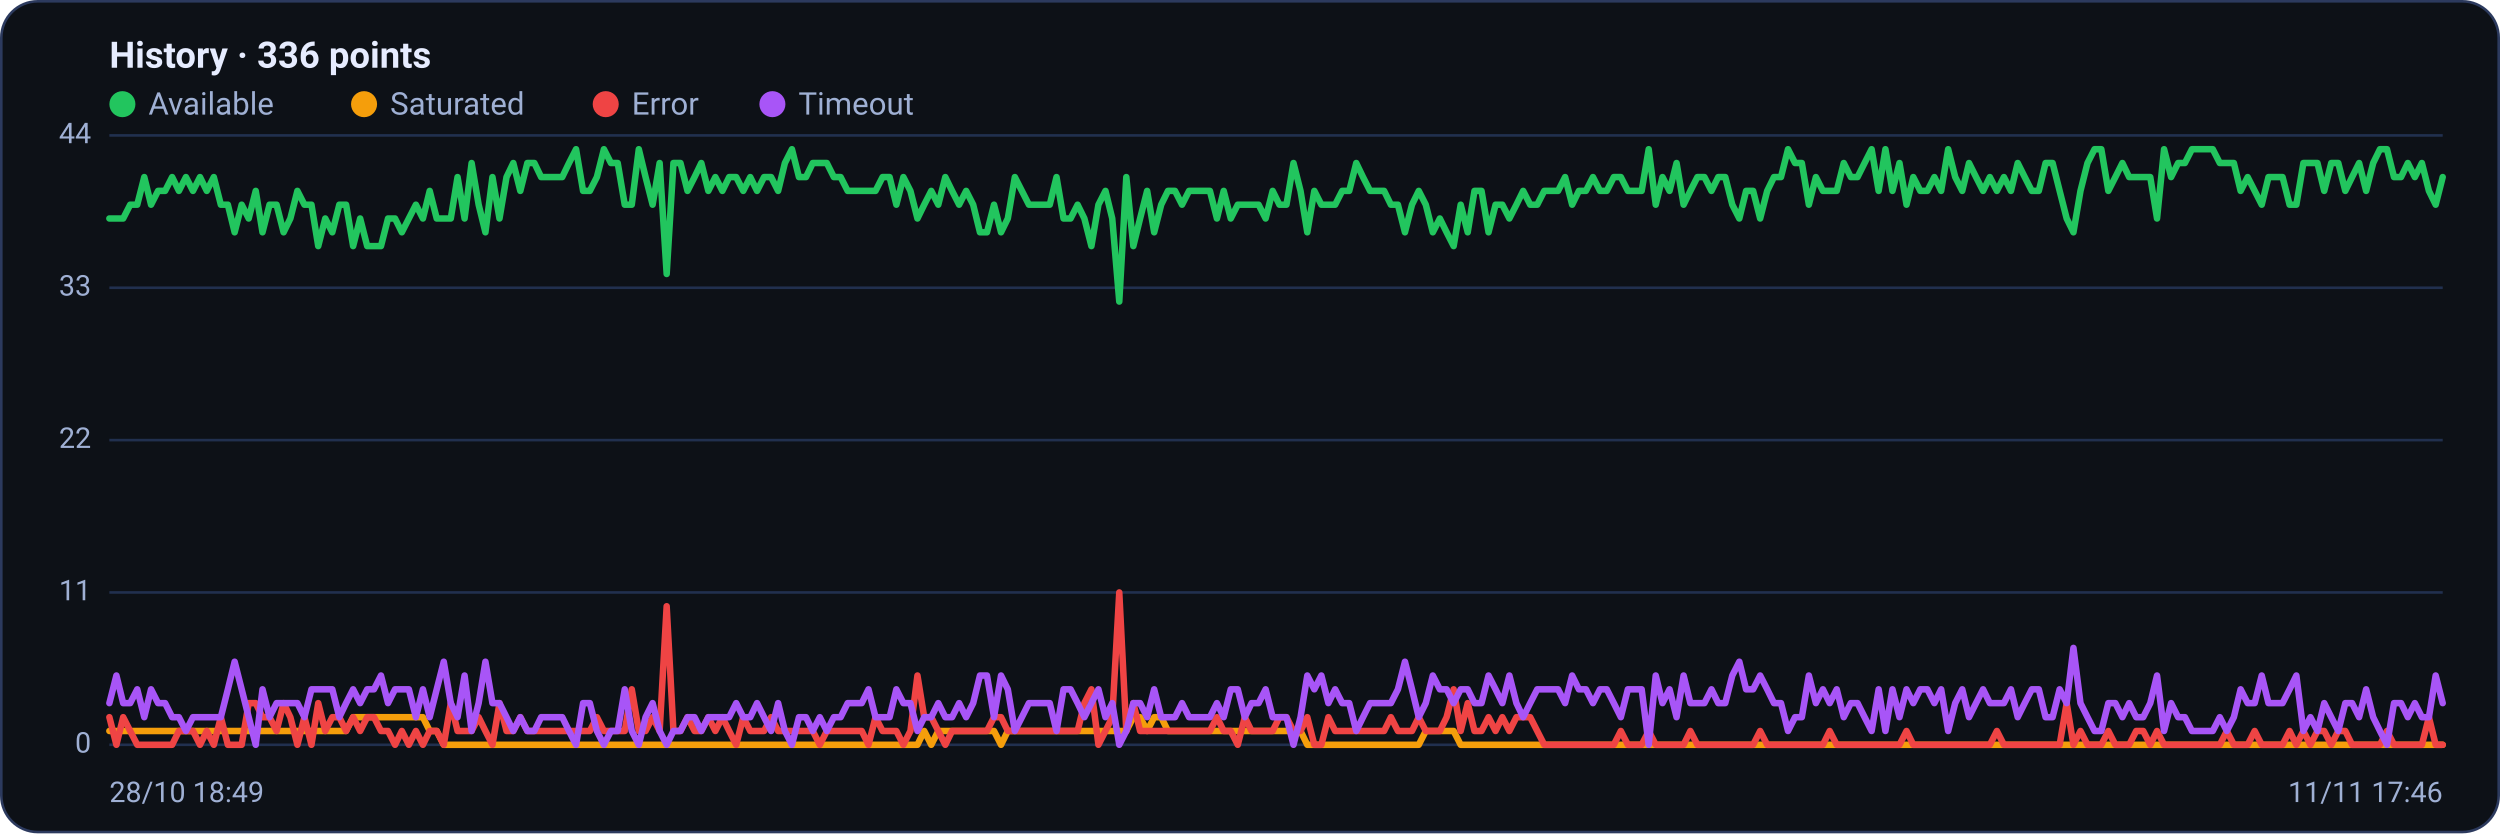
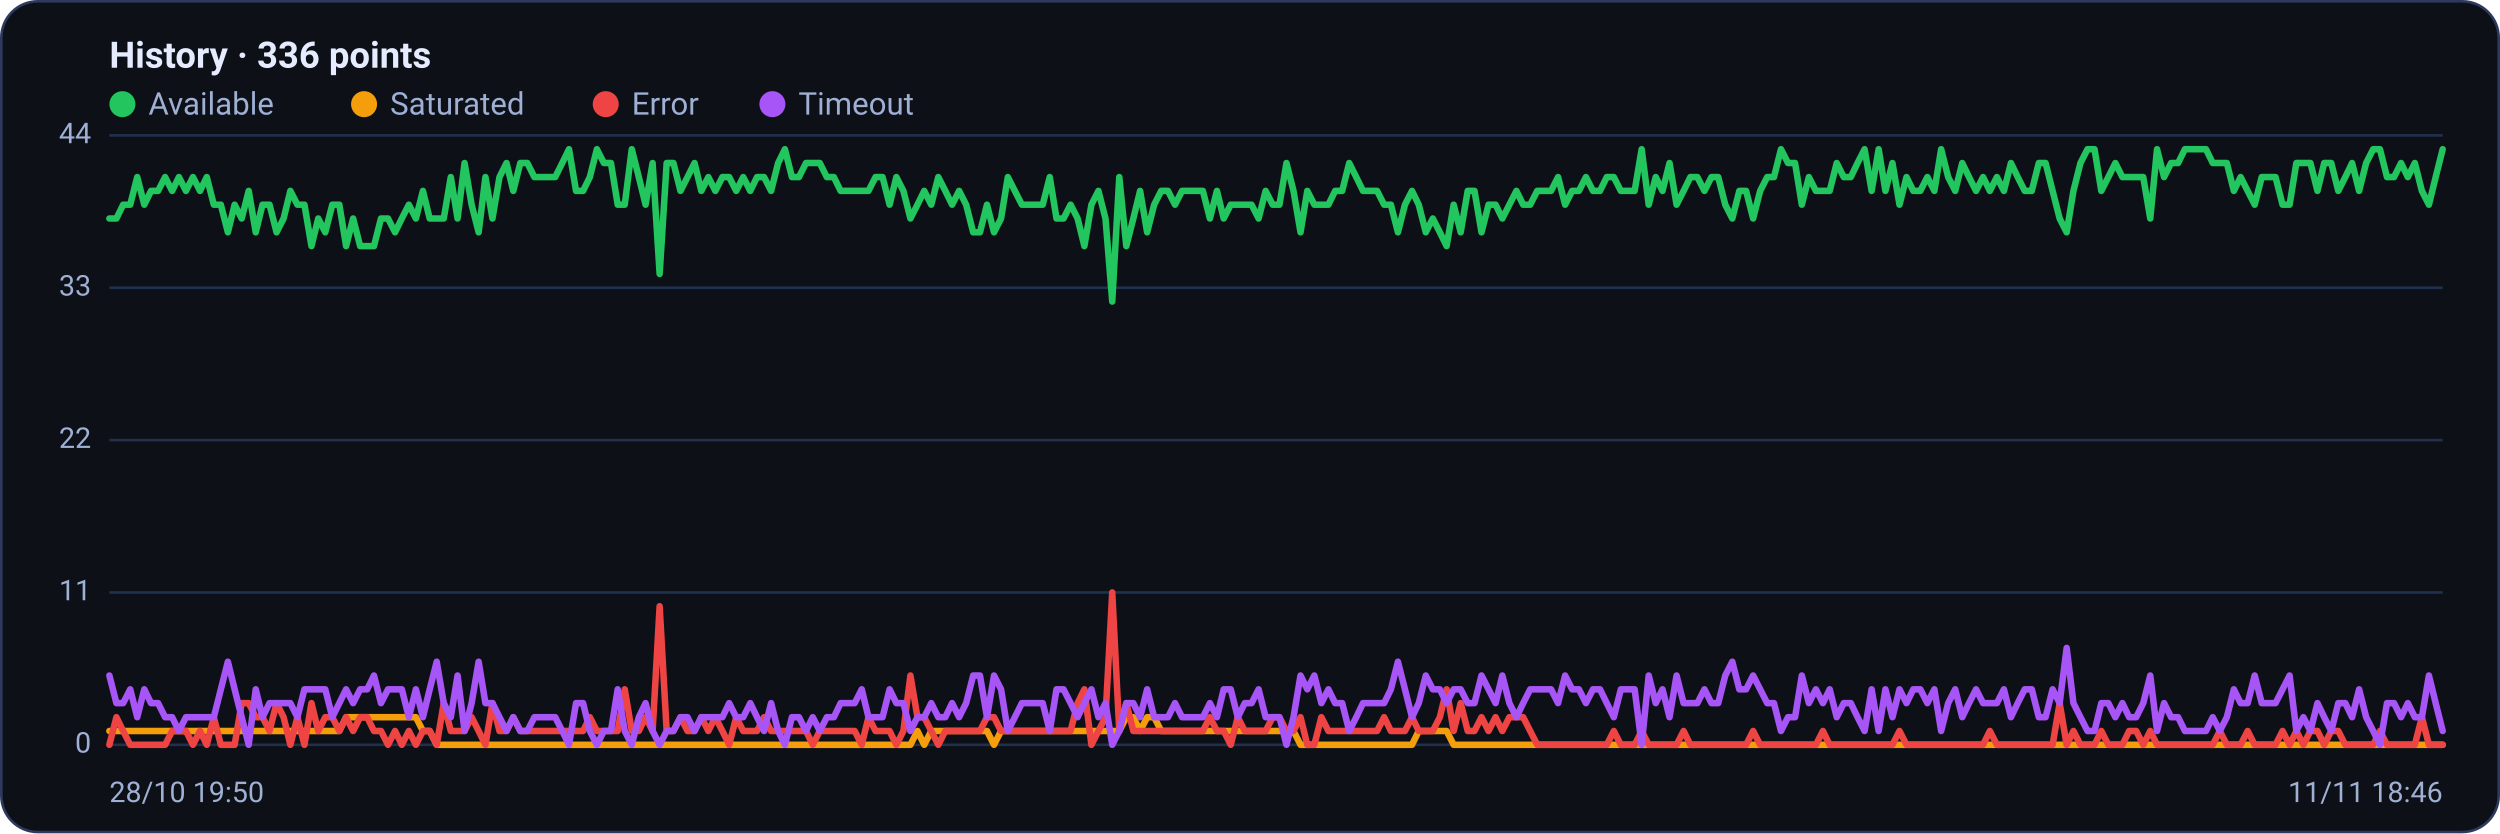
<svg xmlns="http://www.w3.org/2000/svg" viewBox="0 0 960 320" width="960" height="320" font-family="Segoe UI, system-ui, -apple-system, Roboto, Helvetica, Arial, sans-serif" role="img" aria-label="Availability history per region">
  <rect x="0.5" y="0.5" width="959" height="319" rx="14" fill="#0d1117" stroke="#2c3a5e" />
  <text x="42" y="26" font-size="14" font-weight="600" fill="#e6ecff">History · 336 points</text>
  <circle cx="47" cy="40" r="5" fill="#22c55e" />
  <text x="57" y="44" font-size="12" fill="#9fb0d4">Available</text>
  <circle cx="139.8" cy="40" r="5" fill="#f59e0b" />
  <text x="149.8" y="44" font-size="12" fill="#9fb0d4">Saturated</text>
  <circle cx="232.6" cy="40" r="5" fill="#ef4444" />
  <text x="242.6" y="44" font-size="12" fill="#9fb0d4">Error</text>
  <circle cx="296.6" cy="40" r="5" fill="#a855f7" />
  <text x="306.6" y="44" font-size="12" fill="#9fb0d4">Timeout</text>
  <line x1="42" y1="286.0" x2="938" y2="286.0" stroke="#21304f" stroke-width="1" />
  <text x="35" y="289.0" text-anchor="end" font-size="11" fill="#9fb0d4">0</text>
  <line x1="42" y1="227.5" x2="938" y2="227.5" stroke="#21304f" stroke-width="1" />
  <text x="35" y="230.5" text-anchor="end" font-size="11" fill="#9fb0d4">11</text>
  <line x1="42" y1="169.0" x2="938" y2="169.0" stroke="#21304f" stroke-width="1" />
  <text x="35" y="172.0" text-anchor="end" font-size="11" fill="#9fb0d4">22</text>
  <line x1="42" y1="110.5" x2="938" y2="110.5" stroke="#21304f" stroke-width="1" />
  <text x="35" y="113.5" text-anchor="end" font-size="11" fill="#9fb0d4">33</text>
  <line x1="42" y1="52.0" x2="938" y2="52.0" stroke="#21304f" stroke-width="1" />
  <text x="35" y="55.0" text-anchor="end" font-size="11" fill="#9fb0d4">44</text>
-   <polyline fill="none" stroke="#22c55e" stroke-width="2.5" stroke-linejoin="round" stroke-linecap="round" points="42.0,83.9 44.7,83.9 47.3,83.9 50.0,78.6 52.7,78.6 55.4,68.0 58.0,78.6 60.7,73.3 63.4,73.3 66.1,68.0 68.7,73.3 71.4,68.0 74.1,73.3 76.8,68.0 79.4,73.3 82.1,68.0 84.8,78.6 87.5,78.6 90.1,89.2 92.8,78.6 95.5,83.9 98.2,73.3 100.8,89.2 103.5,78.6 106.2,78.6 108.9,89.2 111.5,83.9 114.2,73.3 116.9,78.6 119.6,78.6 122.2,94.5 124.9,83.9 127.6,89.2 130.3,78.6 132.9,78.6 135.6,94.5 138.3,83.9 141.0,94.5 143.6,94.5 146.3,94.5 149.0,83.9 151.7,83.9 154.3,89.2 157.0,83.9 159.7,78.6 162.4,83.9 165.0,73.3 167.7,83.9 170.4,83.9 173.1,83.9 175.7,68.0 178.4,83.9 181.1,62.6 183.8,78.6 186.4,89.2 189.1,68.0 191.8,83.9 194.5,68.0 197.1,62.6 199.8,73.3 202.5,62.6 205.2,62.6 207.8,68.0 210.5,68.0 213.2,68.0 215.9,68.0 218.5,62.6 221.2,57.3 223.9,73.3 226.5,73.3 229.2,68.0 231.9,57.3 234.6,62.6 237.2,62.6 239.9,78.6 242.6,78.6 245.3,57.3 247.9,68.0 250.6,78.6 253.3,62.6 256.0,105.2 258.6,62.6 261.3,62.6 264.0,73.3 266.7,68.0 269.3,62.6 272.0,73.3 274.7,68.0 277.4,73.3 280.0,68.0 282.7,68.0 285.4,73.3 288.1,68.0 290.7,73.3 293.4,68.0 296.1,68.0 298.8,73.3 301.4,62.6 304.1,57.3 306.8,68.0 309.5,68.0 312.1,62.6 314.8,62.6 317.5,62.6 320.2,68.0 322.8,68.0 325.5,73.3 328.2,73.3 330.9,73.3 333.5,73.3 336.2,73.3 338.9,68.0 341.6,68.0 344.2,78.6 346.9,68.0 349.6,73.3 352.3,83.9 354.9,78.6 357.6,73.3 360.3,78.6 363.0,68.0 365.6,73.3 368.3,78.6 371.0,73.3 373.7,78.6 376.3,89.2 379.0,89.2 381.7,78.6 384.4,89.2 387.0,83.9 389.7,68.0 392.4,73.3 395.1,78.6 397.7,78.6 400.4,78.6 403.1,78.6 405.7,68.0 408.4,83.9 411.1,83.9 413.8,78.6 416.4,83.9 419.1,94.5 421.8,78.6 424.5,73.3 427.1,83.9 429.8,115.8 432.5,68.0 435.2,94.5 437.8,83.9 440.5,73.3 443.2,89.2 445.9,78.6 448.5,73.3 451.2,73.3 453.9,78.6 456.6,73.3 459.2,73.3 461.9,73.3 464.6,73.3 467.3,83.9 469.9,73.3 472.6,83.9 475.3,78.6 478.0,78.6 480.6,78.6 483.3,78.6 486.0,83.9 488.7,73.3 491.3,78.6 494.0,78.6 496.7,62.6 499.4,73.3 502.0,89.2 504.7,73.3 507.4,78.6 510.1,78.6 512.7,78.6 515.4,73.3 518.1,73.3 520.8,62.6 523.4,68.0 526.1,73.3 528.8,73.3 531.5,73.3 534.1,78.6 536.8,78.6 539.5,89.2 542.2,78.6 544.8,73.3 547.5,78.6 550.2,89.2 552.9,83.9 555.5,89.2 558.2,94.5 560.9,78.6 563.6,89.2 566.2,73.3 568.9,73.3 571.6,89.2 574.3,78.6 576.9,78.6 579.6,83.9 582.3,78.6 584.9,73.3 587.6,78.6 590.3,78.6 593.0,73.3 595.6,73.3 598.3,73.3 601.0,68.0 603.7,78.6 606.3,73.3 609.0,73.3 611.7,68.0 614.4,73.3 617.0,73.3 619.7,68.0 622.4,68.0 625.1,73.3 627.7,73.3 630.4,73.3 633.1,57.3 635.8,78.6 638.4,68.0 641.1,73.3 643.8,62.6 646.5,78.6 649.1,73.3 651.8,68.0 654.5,68.0 657.2,73.3 659.8,68.0 662.5,68.0 665.2,78.6 667.9,83.9 670.5,73.3 673.2,73.3 675.9,83.9 678.6,73.3 681.2,68.0 683.9,68.0 686.6,57.3 689.3,62.6 691.9,62.6 694.6,78.6 697.3,68.0 700.0,73.3 702.6,73.3 705.3,73.3 708.0,62.6 710.7,68.0 713.3,68.0 716.0,62.6 718.7,57.3 721.4,73.3 724.0,57.3 726.7,73.3 729.4,62.6 732.1,78.6 734.7,68.0 737.4,73.3 740.1,73.3 742.8,68.0 745.4,73.3 748.1,57.3 750.8,68.0 753.5,73.3 756.1,62.6 758.8,68.0 761.5,73.3 764.1,68.0 766.8,73.3 769.5,68.0 772.2,73.3 774.8,62.6 777.5,68.0 780.2,73.3 782.9,73.3 785.5,62.6 788.2,62.6 790.9,73.3 793.6,83.9 796.2,89.2 798.9,73.3 801.6,62.6 804.3,57.3 806.9,57.3 809.6,73.3 812.3,68.0 815.0,62.6 817.6,68.0 820.3,68.0 823.0,68.0 825.7,68.0 828.3,83.9 831.0,57.3 833.7,68.0 836.4,62.6 839.0,62.6 841.7,57.3 844.4,57.3 847.1,57.3 849.7,57.3 852.4,62.6 855.1,62.6 857.8,62.6 860.4,73.3 863.1,68.0 865.8,73.3 868.5,78.6 871.1,68.0 873.8,68.0 876.5,68.0 879.2,78.6 881.8,78.6 884.5,62.6 887.2,62.6 889.9,62.6 892.5,73.3 895.2,62.6 897.9,62.6 900.6,73.3 903.2,68.0 905.9,62.6 908.6,73.3 911.3,62.6 913.9,57.3 916.6,57.3 919.3,68.0 922.0,68.0 924.6,62.6 927.3,68.0 930.0,62.6 932.7,73.3 935.3,78.6 938.0,68.0" />
-   <polyline fill="none" stroke="#f59e0b" stroke-width="2.5" stroke-linejoin="round" stroke-linecap="round" points="42.0,280.7 44.7,280.7 47.3,280.7 50.0,280.7 52.7,280.7 55.4,280.7 58.0,280.7 60.7,280.7 63.4,280.7 66.1,280.7 68.7,280.7 71.4,280.7 74.1,280.7 76.8,280.7 79.4,280.7 82.1,280.7 84.8,280.7 87.5,280.7 90.1,280.7 92.8,280.7 95.5,280.7 98.2,280.7 100.8,280.7 103.5,280.7 106.2,280.7 108.9,280.7 111.5,280.7 114.2,280.7 116.9,280.7 119.6,280.7 122.2,280.7 124.9,280.7 127.6,280.7 130.3,280.7 132.9,280.7 135.6,275.4 138.3,275.4 141.0,275.4 143.6,275.4 146.3,275.4 149.0,275.4 151.7,275.4 154.3,275.4 157.0,275.4 159.7,275.4 162.4,275.4 165.0,280.7 167.7,280.7 170.4,286.0 173.1,286.0 175.7,286.0 178.4,286.0 181.1,286.0 183.8,286.0 186.4,286.0 189.1,286.0 191.8,286.0 194.5,286.0 197.1,286.0 199.8,286.0 202.5,286.0 205.2,286.0 207.8,286.0 210.5,286.0 213.2,286.0 215.9,286.0 218.5,286.0 221.2,286.0 223.9,286.0 226.5,286.0 229.2,286.0 231.9,286.0 234.6,286.0 237.2,286.0 239.9,286.0 242.6,286.0 245.3,286.0 247.9,286.0 250.6,286.0 253.3,286.0 256.0,286.0 258.6,286.0 261.3,286.0 264.0,286.0 266.7,286.0 269.3,286.0 272.0,286.0 274.7,286.0 277.4,286.0 280.0,286.0 282.7,286.0 285.4,286.0 288.1,286.0 290.7,286.0 293.4,286.0 296.1,286.0 298.8,286.0 301.4,286.0 304.1,286.0 306.8,286.0 309.5,286.0 312.1,286.0 314.8,286.0 317.5,286.0 320.2,286.0 322.8,286.0 325.5,286.0 328.2,286.0 330.9,286.0 333.5,286.0 336.2,286.0 338.9,286.0 341.6,286.0 344.2,286.0 346.9,286.0 349.6,286.0 352.3,286.0 354.9,280.7 357.6,286.0 360.3,280.7 363.0,280.7 365.6,280.7 368.3,280.7 371.0,280.7 373.7,280.7 376.3,280.7 379.0,280.7 381.7,280.7 384.4,286.0 387.0,280.7 389.7,280.7 392.4,280.7 395.1,280.7 397.7,280.7 400.4,280.7 403.1,280.7 405.7,280.7 408.4,280.7 411.1,280.7 413.8,280.7 416.4,280.7 419.1,280.7 421.8,280.7 424.5,280.7 427.1,280.7 429.8,280.7 432.5,280.7 435.2,275.4 437.8,275.4 440.5,280.7 443.2,275.4 445.9,275.4 448.5,280.7 451.2,280.7 453.9,280.7 456.6,280.7 459.2,280.7 461.9,280.7 464.6,280.7 467.3,280.7 469.9,280.7 472.6,280.7 475.3,280.7 478.0,280.7 480.6,280.7 483.3,280.7 486.0,280.7 488.7,280.7 491.3,280.7 494.0,280.7 496.7,280.7 499.4,280.7 502.0,286.0 504.7,286.0 507.4,286.0 510.1,286.0 512.7,286.0 515.4,286.0 518.1,286.0 520.8,286.0 523.4,286.0 526.1,286.0 528.8,286.0 531.5,286.0 534.1,286.0 536.8,286.0 539.5,286.0 542.2,286.0 544.8,286.0 547.5,280.7 550.2,280.7 552.9,280.7 555.5,280.7 558.2,280.7 560.9,286.0 563.6,286.0 566.2,286.0 568.9,286.0 571.6,286.0 574.3,286.0 576.9,286.0 579.6,286.0 582.3,286.0 584.9,286.0 587.6,286.0 590.3,286.0 593.0,286.0 595.6,286.0 598.3,286.0 601.0,286.0 603.7,286.0 606.3,286.0 609.0,286.0 611.7,286.0 614.4,286.0 617.0,286.0 619.7,286.0 622.4,286.0 625.1,286.0 627.7,286.0 630.4,286.0 633.1,286.0 635.8,286.0 638.4,286.0 641.1,286.0 643.8,286.0 646.5,286.0 649.1,286.0 651.8,286.0 654.5,286.0 657.2,286.0 659.8,286.0 662.5,286.0 665.2,286.0 667.9,286.0 670.5,286.0 673.2,286.0 675.9,286.0 678.6,286.0 681.2,286.0 683.9,286.0 686.6,286.0 689.3,286.0 691.9,286.0 694.6,286.0 697.3,286.0 700.0,286.0 702.6,286.0 705.3,286.0 708.0,286.0 710.7,286.0 713.3,286.0 716.0,286.0 718.7,286.0 721.4,286.0 724.0,286.0 726.7,286.0 729.4,286.0 732.1,286.0 734.7,286.0 737.4,286.0 740.1,286.0 742.8,286.0 745.4,286.0 748.1,286.0 750.8,286.0 753.5,286.0 756.1,286.0 758.8,286.0 761.5,286.0 764.1,286.0 766.8,286.0 769.5,286.0 772.2,286.0 774.8,286.0 777.5,286.0 780.2,286.0 782.9,286.0 785.5,286.0 788.2,286.0 790.9,286.0 793.6,286.0 796.2,286.0 798.9,286.0 801.6,286.0 804.3,286.0 806.9,286.0 809.6,286.0 812.3,286.0 815.0,286.0 817.6,286.0 820.3,286.0 823.0,286.0 825.7,286.0 828.3,286.0 831.0,286.0 833.7,286.0 836.4,286.0 839.0,286.0 841.7,286.0 844.4,286.0 847.1,286.0 849.7,286.0 852.4,286.0 855.1,286.0 857.8,286.0 860.4,286.0 863.1,286.0 865.8,286.0 868.5,286.0 871.1,286.0 873.8,286.0 876.5,286.0 879.2,286.0 881.8,286.0 884.5,286.0 887.2,286.0 889.9,286.0 892.5,286.0 895.2,286.0 897.9,286.0 900.6,286.0 903.2,286.0 905.9,286.0 908.6,286.0 911.3,286.0 913.9,286.0 916.6,286.0 919.3,286.0 922.0,286.0 924.6,286.0 927.3,286.0 930.0,286.0 932.7,286.0 935.3,286.0 938.0,286.0" />
-   <polyline fill="none" stroke="#ef4444" stroke-width="2.5" stroke-linejoin="round" stroke-linecap="round" points="42.0,275.4 44.7,286.0 47.3,275.4 50.0,280.7 52.7,286.0 55.4,286.0 58.0,286.0 60.7,286.0 63.4,286.0 66.1,286.0 68.7,280.7 71.4,280.7 74.1,280.7 76.8,286.0 79.4,280.7 82.1,286.0 84.8,275.4 87.5,286.0 90.1,286.0 92.8,286.0 95.5,270.0 98.2,270.0 100.8,275.4 103.5,275.4 106.2,280.7 108.9,270.0 111.5,275.4 114.2,286.0 116.9,275.4 119.6,286.0 122.2,270.0 124.9,280.7 127.6,275.4 130.3,275.4 132.9,280.7 135.6,275.4 138.3,280.7 141.0,275.4 143.6,275.4 146.3,280.7 149.0,280.7 151.7,286.0 154.3,280.7 157.0,286.0 159.7,280.7 162.4,286.0 165.0,280.7 167.7,280.7 170.4,286.0 173.1,270.0 175.7,280.7 178.4,280.7 181.1,280.7 183.8,275.4 186.4,280.7 189.1,286.0 191.8,270.0 194.5,280.7 197.1,280.7 199.8,275.4 202.5,280.7 205.2,280.7 207.8,280.7 210.5,280.7 213.2,280.7 215.9,280.7 218.5,280.7 221.2,280.7 223.9,280.7 226.5,280.7 229.2,275.4 231.9,280.7 234.6,280.7 237.2,280.7 239.9,280.7 242.6,264.7 245.3,280.7 247.9,280.7 250.6,275.4 253.3,280.7 256.0,232.8 258.6,280.7 261.3,280.7 264.0,275.4 266.7,280.7 269.3,280.7 272.0,275.4 274.7,280.7 277.4,275.4 280.0,280.7 282.7,286.0 285.4,275.4 288.1,280.7 290.7,280.7 293.4,280.7 296.1,275.4 298.8,280.7 301.4,280.7 304.1,280.7 306.8,280.7 309.5,280.7 312.1,280.7 314.8,286.0 317.5,280.7 320.2,280.7 322.8,280.7 325.5,280.7 328.2,280.7 330.9,280.7 333.5,286.0 336.2,275.4 338.9,280.7 341.6,280.7 344.2,280.7 346.9,286.0 349.6,280.7 352.3,259.4 354.9,275.4 357.6,275.4 360.3,280.7 363.0,286.0 365.6,280.7 368.3,280.7 371.0,280.7 373.7,280.7 376.3,280.7 379.0,280.7 381.7,275.4 384.4,275.4 387.0,280.7 389.7,280.7 392.4,280.7 395.1,280.7 397.7,280.7 400.4,280.7 403.1,280.7 405.7,280.7 408.4,280.7 411.1,280.7 413.8,280.7 416.4,270.0 419.1,264.7 421.8,286.0 424.5,280.7 427.1,275.4 429.8,227.5 432.5,280.7 435.2,270.0 437.8,280.7 440.5,280.7 443.2,280.7 445.9,280.7 448.5,280.7 451.2,280.7 453.9,280.7 456.6,280.7 459.2,280.7 461.9,280.7 464.6,280.7 467.3,275.4 469.9,280.7 472.6,280.7 475.3,286.0 478.0,275.4 480.6,280.7 483.3,280.7 486.0,280.7 488.7,280.7 491.3,275.4 494.0,275.4 496.7,280.7 499.4,280.7 502.0,275.4 504.7,286.0 507.4,286.0 510.1,275.4 512.7,280.7 515.4,280.7 518.1,280.7 520.8,280.7 523.4,280.7 526.1,280.7 528.8,280.7 531.5,280.7 534.1,275.4 536.8,280.7 539.5,280.7 542.2,280.7 544.8,275.4 547.5,280.7 550.2,280.7 552.9,280.7 555.5,275.4 558.2,264.7 560.9,280.7 563.6,270.0 566.2,280.7 568.9,280.7 571.6,275.4 574.3,280.7 576.9,275.4 579.6,280.7 582.3,275.4 584.9,275.4 587.6,275.4 590.3,280.7 593.0,286.0 595.6,286.0 598.3,286.0 601.0,286.0 603.7,286.0 606.3,286.0 609.0,286.0 611.7,286.0 614.4,286.0 617.0,286.0 619.7,286.0 622.4,280.7 625.1,286.0 627.7,286.0 630.4,286.0 633.1,280.7 635.8,286.0 638.4,286.0 641.1,286.0 643.8,286.0 646.5,286.0 649.1,280.7 651.8,286.0 654.5,286.0 657.2,286.0 659.8,286.0 662.5,286.0 665.2,286.0 667.9,286.0 670.5,286.0 673.2,286.0 675.9,280.7 678.6,286.0 681.2,286.0 683.9,286.0 686.6,286.0 689.3,286.0 691.9,286.0 694.6,286.0 697.3,286.0 700.0,286.0 702.6,280.7 705.3,286.0 708.0,286.0 710.7,286.0 713.3,286.0 716.0,286.0 718.7,286.0 721.4,286.0 724.0,286.0 726.7,286.0 729.4,286.0 732.1,280.7 734.7,286.0 737.4,286.0 740.1,286.0 742.8,286.0 745.4,286.0 748.1,286.0 750.8,286.0 753.5,286.0 756.1,286.0 758.8,286.0 761.5,286.0 764.1,286.0 766.8,280.7 769.5,286.0 772.2,286.0 774.8,286.0 777.5,286.0 780.2,286.0 782.9,286.0 785.5,286.0 788.2,286.0 790.9,286.0 793.6,270.0 796.2,286.0 798.9,280.7 801.6,286.0 804.3,286.0 806.9,286.0 809.6,280.7 812.3,286.0 815.0,286.0 817.6,286.0 820.3,280.7 823.0,280.7 825.7,286.0 828.3,280.7 831.0,286.0 833.7,286.0 836.4,286.0 839.0,286.0 841.7,286.0 844.4,286.0 847.1,286.0 849.7,286.0 852.4,286.0 855.1,280.7 857.8,286.0 860.4,286.0 863.1,286.0 865.8,280.7 868.5,286.0 871.1,286.0 873.8,286.0 876.5,286.0 879.2,280.7 881.8,286.0 884.5,280.7 887.2,286.0 889.9,280.7 892.5,280.7 895.2,286.0 897.9,280.7 900.6,280.7 903.2,286.0 905.9,286.0 908.6,286.0 911.3,286.0 913.9,286.0 916.6,280.7 919.3,286.0 922.0,286.0 924.6,286.0 927.3,286.0 930.0,286.0 932.7,275.4 935.3,286.0 938.0,286.0" />
-   <polyline fill="none" stroke="#a855f7" stroke-width="2.5" stroke-linejoin="round" stroke-linecap="round" points="42.0,270.0 44.7,259.4 47.3,270.0 50.0,270.0 52.7,264.7 55.4,275.4 58.0,264.7 60.7,270.0 63.4,270.0 66.1,275.4 68.7,275.4 71.4,280.7 74.1,275.4 76.8,275.4 79.4,275.4 82.1,275.4 84.8,275.4 87.5,264.7 90.1,254.1 92.8,264.7 95.5,275.4 98.2,286.0 100.8,264.7 103.5,275.4 106.2,270.0 108.9,270.0 111.5,270.0 114.2,270.0 116.9,275.4 119.6,264.7 122.2,264.7 124.9,264.7 127.6,264.7 130.3,275.4 132.9,270.0 135.6,264.7 138.3,270.0 141.0,264.7 143.6,264.7 146.3,259.4 149.0,270.0 151.7,264.7 154.3,264.7 157.0,264.7 159.7,275.4 162.4,264.7 165.0,275.4 167.7,264.7 170.4,254.1 173.1,270.0 175.7,275.4 178.4,259.4 181.1,280.7 183.8,270.0 186.4,254.1 189.1,270.0 191.8,270.0 194.5,275.4 197.1,280.7 199.8,275.4 202.5,280.7 205.2,280.7 207.8,275.4 210.5,275.4 213.2,275.4 215.9,275.4 218.5,280.7 221.2,286.0 223.9,270.0 226.5,270.0 229.2,280.7 231.9,286.0 234.6,280.7 237.2,280.7 239.9,264.7 242.6,280.7 245.3,286.0 247.9,275.4 250.6,270.0 253.3,280.7 256.0,286.0 258.6,280.7 261.3,280.7 264.0,275.4 266.7,275.4 269.3,280.7 272.0,275.4 274.7,275.4 277.4,275.4 280.0,275.4 282.7,270.0 285.4,275.4 288.1,275.4 290.7,270.0 293.4,275.4 296.1,280.7 298.8,270.0 301.4,280.7 304.1,286.0 306.8,275.4 309.5,275.4 312.1,280.7 314.8,275.4 317.5,280.7 320.2,275.4 322.8,275.4 325.5,270.0 328.2,270.0 330.9,270.0 333.5,264.7 336.2,275.4 338.9,275.4 341.6,275.4 344.2,264.7 346.9,270.0 349.6,270.0 352.3,280.7 354.9,275.4 357.6,275.4 360.3,270.0 363.0,275.4 365.6,275.4 368.3,270.0 371.0,275.4 373.7,270.0 376.3,259.4 379.0,259.4 381.7,275.4 384.4,259.4 387.0,264.7 389.7,280.7 392.4,275.4 395.1,270.0 397.7,270.0 400.4,270.0 403.1,270.0 405.7,280.7 408.4,264.7 411.1,264.7 413.8,270.0 416.4,275.4 419.1,270.0 421.8,264.7 424.5,275.4 427.1,270.0 429.8,286.0 432.5,280.7 435.2,270.0 437.8,270.0 440.5,275.4 443.2,264.7 445.9,275.4 448.5,275.4 451.2,275.4 453.9,270.0 456.6,275.4 459.2,275.4 461.9,275.4 464.6,275.4 467.3,270.0 469.9,275.4 472.6,264.7 475.3,264.7 478.0,275.4 480.6,270.0 483.3,270.0 486.0,264.7 488.7,275.4 491.3,275.4 494.0,275.4 496.7,286.0 499.4,275.4 502.0,259.4 504.7,264.7 507.4,259.4 510.1,270.0 512.7,264.7 515.4,270.0 518.1,270.0 520.8,280.7 523.4,275.4 526.1,270.0 528.8,270.0 531.5,270.0 534.1,270.0 536.8,264.7 539.5,254.1 542.2,264.7 544.8,275.4 547.5,270.0 550.2,259.4 552.9,264.7 555.5,264.7 558.2,270.0 560.9,264.7 563.6,264.7 566.2,270.0 568.9,270.0 571.6,259.4 574.3,264.7 576.9,270.0 579.6,259.4 582.3,270.0 584.9,275.4 587.6,270.0 590.3,264.7 593.0,264.7 595.6,264.7 598.3,264.7 601.0,270.0 603.7,259.4 606.3,264.7 609.0,264.7 611.7,270.0 614.4,264.7 617.0,264.7 619.7,270.0 622.4,275.4 625.1,264.7 627.7,264.7 630.4,264.7 633.1,286.0 635.8,259.4 638.4,270.0 641.1,264.7 643.8,275.4 646.5,259.4 649.1,270.0 651.8,270.0 654.5,270.0 657.2,264.7 659.8,270.0 662.5,270.0 665.2,259.4 667.9,254.1 670.5,264.7 673.2,264.7 675.9,259.4 678.6,264.7 681.2,270.0 683.9,270.0 686.6,280.7 689.3,275.4 691.9,275.4 694.6,259.4 697.3,270.0 700.0,264.7 702.6,270.0 705.3,264.7 708.0,275.4 710.7,270.0 713.3,270.0 716.0,275.4 718.7,280.7 721.4,264.7 724.0,280.7 726.7,264.7 729.4,275.4 732.1,264.7 734.7,270.0 737.4,264.7 740.1,264.7 742.8,270.0 745.4,264.7 748.1,280.7 750.8,270.0 753.5,264.7 756.1,275.4 758.8,270.0 761.5,264.7 764.1,270.0 766.8,270.0 769.5,270.0 772.2,264.7 774.8,275.4 777.5,270.0 780.2,264.7 782.9,264.7 785.5,275.4 788.2,275.4 790.9,264.7 793.6,270.0 796.2,248.8 798.9,270.0 801.6,275.4 804.3,280.7 806.9,280.7 809.6,270.0 812.3,270.0 815.0,275.4 817.6,270.0 820.3,275.4 823.0,275.4 825.7,270.0 828.3,259.4 831.0,280.7 833.7,270.0 836.4,275.4 839.0,275.4 841.7,280.7 844.4,280.7 847.1,280.7 849.7,280.7 852.4,275.4 855.1,280.7 857.8,275.4 860.4,264.7 863.1,270.0 865.8,270.0 868.5,259.4 871.1,270.0 873.8,270.0 876.5,270.0 879.2,264.7 881.8,259.4 884.5,280.7 887.2,275.4 889.9,280.7 892.5,270.0 895.2,275.4 897.9,280.7 900.6,270.0 903.2,270.0 905.9,275.4 908.6,264.7 911.3,275.4 913.9,280.7 916.6,286.0 919.3,270.0 922.0,270.0 924.6,275.4 927.3,270.0 930.0,275.4 932.7,275.4 935.3,259.4 938.0,270.0" />
-   <text x="42" y="308" font-size="11" fill="#9fb0d4">28/10 18:49</text>
-   <text x="938" y="308" text-anchor="end" font-size="11" fill="#9fb0d4">11/11 17:46</text>
+   <polyline fill="none" stroke="#22c55e" stroke-width="2.5" stroke-linejoin="round" stroke-linecap="round" points="42.0,83.9 44.7,83.9 47.3,78.6 50.0,78.6 52.7,68.0 55.4,78.6 58.0,73.3 60.7,73.3 63.4,68.0 66.1,73.3 68.7,68.0 71.4,73.3 74.1,68.0 76.8,73.3 79.4,68.0 82.1,78.6 84.8,78.6 87.5,89.2 90.1,78.6 92.8,83.9 95.5,73.3 98.2,89.2 100.8,78.6 103.5,78.6 106.2,89.2 108.9,83.9 111.5,73.3 114.2,78.6 116.9,78.6 119.6,94.5 122.2,83.9 124.9,89.2 127.6,78.6 130.3,78.6 132.9,94.5 135.6,83.9 138.3,94.5 141.0,94.5 143.6,94.5 146.3,83.9 149.0,83.9 151.7,89.2 154.3,83.9 157.0,78.6 159.7,83.9 162.4,73.3 165.0,83.9 167.7,83.9 170.4,83.9 173.1,68.0 175.7,83.9 178.4,62.6 181.1,78.6 183.8,89.2 186.4,68.0 189.1,83.9 191.8,68.0 194.5,62.6 197.1,73.3 199.8,62.6 202.5,62.6 205.2,68.0 207.8,68.0 210.5,68.0 213.2,68.0 215.9,62.6 218.5,57.3 221.2,73.3 223.9,73.3 226.5,68.0 229.2,57.3 231.9,62.6 234.6,62.6 237.2,78.6 239.9,78.6 242.6,57.3 245.3,68.0 247.9,78.6 250.6,62.6 253.3,105.2 256.0,62.6 258.6,62.6 261.3,73.3 264.0,68.0 266.7,62.6 269.3,73.3 272.0,68.0 274.7,73.3 277.4,68.0 280.0,68.0 282.7,73.3 285.4,68.0 288.1,73.3 290.7,68.0 293.4,68.0 296.1,73.3 298.8,62.6 301.4,57.3 304.1,68.0 306.8,68.0 309.5,62.6 312.1,62.6 314.8,62.6 317.5,68.0 320.2,68.0 322.8,73.3 325.5,73.3 328.2,73.3 330.9,73.3 333.5,73.3 336.2,68.0 338.9,68.0 341.6,78.6 344.2,68.0 346.9,73.3 349.6,83.9 352.3,78.6 354.9,73.3 357.6,78.6 360.3,68.0 363.0,73.3 365.6,78.6 368.3,73.3 371.0,78.6 373.7,89.2 376.3,89.2 379.0,78.6 381.7,89.2 384.4,83.9 387.0,68.0 389.7,73.3 392.4,78.6 395.1,78.6 397.7,78.6 400.4,78.6 403.1,68.0 405.7,83.9 408.4,83.9 411.1,78.6 413.8,83.9 416.4,94.5 419.1,78.6 421.8,73.3 424.5,83.9 427.1,115.8 429.8,68.0 432.5,94.5 435.2,83.9 437.8,73.3 440.5,89.2 443.2,78.6 445.9,73.3 448.5,73.3 451.2,78.6 453.9,73.3 456.6,73.3 459.2,73.3 461.9,73.3 464.6,83.9 467.3,73.3 469.9,83.9 472.6,78.6 475.3,78.6 478.0,78.6 480.6,78.6 483.3,83.9 486.0,73.3 488.7,78.6 491.3,78.6 494.0,62.6 496.7,73.3 499.4,89.2 502.0,73.3 504.7,78.6 507.4,78.6 510.1,78.6 512.7,73.3 515.4,73.3 518.1,62.6 520.8,68.0 523.4,73.3 526.1,73.3 528.8,73.3 531.5,78.6 534.1,78.6 536.8,89.2 539.5,78.6 542.2,73.3 544.8,78.6 547.5,89.2 550.2,83.9 552.9,89.2 555.5,94.5 558.2,78.6 560.9,89.2 563.6,73.3 566.2,73.3 568.9,89.2 571.6,78.6 574.3,78.6 576.9,83.9 579.6,78.6 582.3,73.3 584.9,78.6 587.6,78.6 590.3,73.3 593.0,73.3 595.6,73.3 598.3,68.0 601.0,78.6 603.7,73.3 606.3,73.3 609.0,68.0 611.7,73.3 614.4,73.3 617.0,68.0 619.7,68.0 622.4,73.3 625.1,73.3 627.7,73.3 630.4,57.3 633.1,78.6 635.8,68.0 638.4,73.3 641.1,62.6 643.8,78.6 646.5,73.3 649.1,68.0 651.8,68.0 654.5,73.3 657.2,68.0 659.8,68.0 662.5,78.6 665.2,83.9 667.9,73.3 670.5,73.3 673.2,83.9 675.9,73.3 678.6,68.0 681.2,68.0 683.9,57.3 686.6,62.6 689.3,62.6 691.9,78.6 694.6,68.0 697.3,73.3 700.0,73.3 702.6,73.3 705.3,62.6 708.0,68.0 710.7,68.0 713.3,62.6 716.0,57.3 718.7,73.3 721.4,57.3 724.0,73.3 726.7,62.6 729.4,78.6 732.1,68.0 734.7,73.3 737.4,73.3 740.1,68.0 742.8,73.3 745.4,57.3 748.1,68.0 750.8,73.3 753.5,62.6 756.1,68.0 758.8,73.3 761.5,68.0 764.1,73.3 766.8,68.0 769.5,73.3 772.2,62.6 774.8,68.0 777.5,73.3 780.2,73.3 782.9,62.6 785.5,62.6 788.2,73.3 790.9,83.9 793.6,89.2 796.2,73.3 798.9,62.6 801.6,57.3 804.3,57.3 806.9,73.3 809.6,68.0 812.3,62.6 815.0,68.0 817.6,68.0 820.3,68.0 823.0,68.0 825.7,83.9 828.3,57.3 831.0,68.0 833.7,62.6 836.4,62.6 839.0,57.3 841.7,57.3 844.4,57.3 847.1,57.3 849.7,62.6 852.4,62.6 855.1,62.6 857.8,73.3 860.4,68.0 863.1,73.3 865.8,78.6 868.5,68.0 871.1,68.0 873.8,68.0 876.5,78.6 879.2,78.6 881.8,62.6 884.5,62.6 887.2,62.6 889.9,73.3 892.5,62.6 895.2,62.6 897.9,73.3 900.6,68.0 903.2,62.6 905.9,73.3 908.6,62.6 911.3,57.3 913.9,57.3 916.6,68.0 919.3,68.0 922.0,62.6 924.6,68.0 927.3,62.6 930.0,73.3 932.7,78.6 935.3,68.0 938.0,57.3" />
+   <polyline fill="none" stroke="#f59e0b" stroke-width="2.5" stroke-linejoin="round" stroke-linecap="round" points="42.0,280.7 44.7,280.7 47.3,280.7 50.0,280.7 52.7,280.7 55.4,280.7 58.0,280.7 60.7,280.7 63.4,280.7 66.1,280.7 68.7,280.7 71.4,280.7 74.1,280.7 76.8,280.7 79.4,280.7 82.1,280.7 84.8,280.7 87.5,280.7 90.1,280.7 92.8,280.7 95.5,280.7 98.2,280.7 100.8,280.7 103.5,280.7 106.2,280.7 108.9,280.7 111.5,280.7 114.2,280.7 116.9,280.7 119.6,280.7 122.2,280.7 124.9,280.7 127.6,280.7 130.3,280.7 132.9,275.4 135.6,275.4 138.3,275.4 141.0,275.4 143.6,275.4 146.3,275.4 149.0,275.4 151.7,275.4 154.3,275.4 157.0,275.4 159.7,275.4 162.4,280.7 165.0,280.7 167.7,286.0 170.4,286.0 173.1,286.0 175.7,286.0 178.4,286.0 181.1,286.0 183.8,286.0 186.4,286.0 189.1,286.0 191.8,286.0 194.5,286.0 197.1,286.0 199.8,286.0 202.5,286.0 205.2,286.0 207.8,286.0 210.5,286.0 213.2,286.0 215.9,286.0 218.5,286.0 221.2,286.0 223.9,286.0 226.5,286.0 229.2,286.0 231.9,286.0 234.6,286.0 237.2,286.0 239.9,286.0 242.6,286.0 245.3,286.0 247.9,286.0 250.6,286.0 253.3,286.0 256.0,286.0 258.6,286.0 261.3,286.0 264.0,286.0 266.7,286.0 269.3,286.0 272.0,286.0 274.7,286.0 277.4,286.0 280.0,286.0 282.7,286.0 285.4,286.0 288.1,286.0 290.7,286.0 293.4,286.0 296.1,286.0 298.8,286.0 301.4,286.0 304.1,286.0 306.8,286.0 309.5,286.0 312.1,286.0 314.8,286.0 317.5,286.0 320.2,286.0 322.8,286.0 325.5,286.0 328.2,286.0 330.9,286.0 333.5,286.0 336.2,286.0 338.9,286.0 341.6,286.0 344.2,286.0 346.9,286.0 349.6,286.0 352.3,280.7 354.9,286.0 357.6,280.7 360.3,280.7 363.0,280.7 365.6,280.7 368.3,280.7 371.0,280.7 373.7,280.7 376.3,280.7 379.0,280.7 381.7,286.0 384.4,280.7 387.0,280.7 389.7,280.7 392.4,280.7 395.1,280.7 397.7,280.7 400.4,280.7 403.1,280.7 405.7,280.7 408.4,280.7 411.1,280.7 413.8,280.7 416.4,280.7 419.1,280.7 421.8,280.7 424.5,280.7 427.1,280.7 429.8,280.7 432.5,275.4 435.2,275.4 437.8,280.7 440.5,275.4 443.2,275.4 445.9,280.7 448.5,280.7 451.2,280.7 453.9,280.7 456.6,280.7 459.2,280.7 461.9,280.7 464.6,280.7 467.3,280.7 469.9,280.7 472.6,280.7 475.3,280.7 478.0,280.7 480.6,280.7 483.3,280.7 486.0,280.7 488.7,280.7 491.3,280.7 494.0,280.7 496.7,280.7 499.4,286.0 502.0,286.0 504.7,286.0 507.4,286.0 510.1,286.0 512.7,286.0 515.4,286.0 518.1,286.0 520.8,286.0 523.4,286.0 526.1,286.0 528.8,286.0 531.5,286.0 534.1,286.0 536.8,286.0 539.5,286.0 542.2,286.0 544.8,280.7 547.5,280.7 550.2,280.7 552.9,280.7 555.5,280.7 558.2,286.0 560.9,286.0 563.6,286.0 566.2,286.0 568.9,286.0 571.6,286.0 574.3,286.0 576.9,286.0 579.6,286.0 582.3,286.0 584.9,286.0 587.6,286.0 590.3,286.0 593.0,286.0 595.6,286.0 598.3,286.0 601.0,286.0 603.7,286.0 606.3,286.0 609.0,286.0 611.7,286.0 614.4,286.0 617.0,286.0 619.7,286.0 622.4,286.0 625.1,286.0 627.7,286.0 630.4,286.0 633.1,286.0 635.8,286.0 638.4,286.0 641.1,286.0 643.8,286.0 646.5,286.0 649.1,286.0 651.8,286.0 654.5,286.0 657.2,286.0 659.8,286.0 662.5,286.0 665.2,286.0 667.9,286.0 670.5,286.0 673.2,286.0 675.9,286.0 678.6,286.0 681.2,286.0 683.9,286.0 686.6,286.0 689.3,286.0 691.9,286.0 694.6,286.0 697.3,286.0 700.0,286.0 702.6,286.0 705.3,286.0 708.0,286.0 710.7,286.0 713.3,286.0 716.0,286.0 718.7,286.0 721.4,286.0 724.0,286.0 726.7,286.0 729.4,286.0 732.1,286.0 734.7,286.0 737.4,286.0 740.1,286.0 742.8,286.0 745.4,286.0 748.1,286.0 750.8,286.0 753.5,286.0 756.1,286.0 758.8,286.0 761.5,286.0 764.1,286.0 766.8,286.0 769.5,286.0 772.2,286.0 774.8,286.0 777.5,286.0 780.2,286.0 782.9,286.0 785.5,286.0 788.2,286.0 790.9,286.0 793.6,286.0 796.2,286.0 798.9,286.0 801.6,286.0 804.3,286.0 806.9,286.0 809.6,286.0 812.3,286.0 815.0,286.0 817.6,286.0 820.3,286.0 823.0,286.0 825.7,286.0 828.3,286.0 831.0,286.0 833.7,286.0 836.4,286.0 839.0,286.0 841.7,286.0 844.4,286.0 847.1,286.0 849.7,286.0 852.4,286.0 855.1,286.0 857.8,286.0 860.4,286.0 863.1,286.0 865.8,286.0 868.5,286.0 871.1,286.0 873.8,286.0 876.5,286.0 879.2,286.0 881.8,286.0 884.5,286.0 887.2,286.0 889.9,286.0 892.5,286.0 895.2,286.0 897.9,286.0 900.6,286.0 903.2,286.0 905.9,286.0 908.6,286.0 911.3,286.0 913.9,286.0 916.6,286.0 919.3,286.0 922.0,286.0 924.6,286.0 927.3,286.0 930.0,286.0 932.7,286.0 935.3,286.0 938.0,286.0" />
+   <polyline fill="none" stroke="#ef4444" stroke-width="2.5" stroke-linejoin="round" stroke-linecap="round" points="42.0,286.0 44.7,275.4 47.3,280.7 50.0,286.0 52.7,286.0 55.4,286.0 58.0,286.0 60.7,286.0 63.4,286.0 66.1,280.7 68.7,280.7 71.4,280.7 74.1,286.0 76.8,280.7 79.4,286.0 82.1,275.4 84.8,286.0 87.5,286.0 90.1,286.0 92.8,270.0 95.5,270.0 98.2,275.4 100.8,275.4 103.5,280.7 106.2,270.0 108.9,275.4 111.5,286.0 114.2,275.4 116.9,286.0 119.6,270.0 122.2,280.7 124.9,275.4 127.6,275.4 130.3,280.7 132.9,275.4 135.6,280.7 138.3,275.4 141.0,275.4 143.6,280.7 146.3,280.7 149.0,286.0 151.7,280.7 154.3,286.0 157.0,280.7 159.7,286.0 162.4,280.7 165.0,280.7 167.7,286.0 170.4,270.0 173.1,280.7 175.7,280.7 178.4,280.7 181.1,275.4 183.8,280.7 186.4,286.0 189.1,270.0 191.8,280.7 194.5,280.7 197.1,275.4 199.8,280.7 202.5,280.7 205.2,280.7 207.8,280.7 210.5,280.7 213.2,280.7 215.9,280.7 218.5,280.7 221.2,280.7 223.9,280.7 226.5,275.4 229.2,280.7 231.9,280.7 234.6,280.7 237.2,280.7 239.9,264.7 242.6,280.7 245.3,280.7 247.9,275.4 250.6,280.7 253.3,232.8 256.0,280.7 258.6,280.7 261.3,275.4 264.0,280.7 266.7,280.7 269.3,275.4 272.0,280.7 274.7,275.4 277.4,280.7 280.0,286.0 282.7,275.4 285.4,280.7 288.1,280.7 290.7,280.7 293.4,275.4 296.1,280.7 298.8,280.7 301.4,280.7 304.1,280.7 306.8,280.7 309.5,280.7 312.1,286.0 314.8,280.7 317.5,280.7 320.2,280.7 322.8,280.7 325.5,280.7 328.2,280.7 330.9,286.0 333.5,275.4 336.2,280.7 338.9,280.7 341.6,280.7 344.2,286.0 346.9,280.7 349.6,259.4 352.3,275.4 354.9,275.4 357.6,280.7 360.3,286.0 363.0,280.7 365.6,280.7 368.3,280.7 371.0,280.7 373.7,280.7 376.3,280.7 379.0,275.4 381.7,275.4 384.4,280.7 387.0,280.7 389.7,280.7 392.4,280.7 395.1,280.7 397.7,280.7 400.4,280.7 403.1,280.7 405.7,280.7 408.4,280.7 411.1,280.7 413.8,270.0 416.4,264.7 419.1,286.0 421.8,280.7 424.5,275.4 427.1,227.5 429.8,280.7 432.5,270.0 435.2,280.7 437.8,280.7 440.5,280.7 443.2,280.7 445.9,280.7 448.5,280.7 451.2,280.7 453.9,280.7 456.6,280.7 459.2,280.7 461.9,280.7 464.6,275.4 467.3,280.7 469.9,280.7 472.6,286.0 475.3,275.4 478.0,280.7 480.6,280.7 483.3,280.7 486.0,280.7 488.7,275.4 491.3,275.4 494.0,280.7 496.7,280.7 499.4,275.4 502.0,286.0 504.7,286.0 507.4,275.4 510.1,280.7 512.7,280.7 515.4,280.7 518.1,280.7 520.8,280.7 523.4,280.7 526.1,280.7 528.8,280.7 531.5,275.4 534.1,280.7 536.8,280.7 539.5,280.7 542.2,275.4 544.8,280.7 547.5,280.7 550.2,280.7 552.9,275.4 555.5,264.7 558.2,280.7 560.9,270.0 563.6,280.7 566.2,280.7 568.9,275.4 571.6,280.7 574.3,275.4 576.9,280.7 579.6,275.4 582.3,275.4 584.9,275.4 587.6,280.7 590.3,286.0 593.0,286.0 595.6,286.0 598.3,286.0 601.0,286.0 603.7,286.0 606.3,286.0 609.0,286.0 611.7,286.0 614.4,286.0 617.0,286.0 619.7,280.7 622.4,286.0 625.1,286.0 627.7,286.0 630.4,280.7 633.1,286.0 635.8,286.0 638.4,286.0 641.1,286.0 643.8,286.0 646.5,280.7 649.1,286.0 651.8,286.0 654.5,286.0 657.2,286.0 659.8,286.0 662.5,286.0 665.2,286.0 667.9,286.0 670.5,286.0 673.2,280.7 675.9,286.0 678.6,286.0 681.2,286.0 683.9,286.0 686.6,286.0 689.3,286.0 691.9,286.0 694.6,286.0 697.3,286.0 700.0,280.7 702.6,286.0 705.3,286.0 708.0,286.0 710.7,286.0 713.3,286.0 716.0,286.0 718.7,286.0 721.4,286.0 724.0,286.0 726.7,286.0 729.4,280.7 732.1,286.0 734.7,286.0 737.4,286.0 740.1,286.0 742.8,286.0 745.4,286.0 748.1,286.0 750.8,286.0 753.5,286.0 756.1,286.0 758.8,286.0 761.5,286.0 764.1,280.7 766.8,286.0 769.5,286.0 772.2,286.0 774.8,286.0 777.5,286.0 780.2,286.0 782.9,286.0 785.5,286.0 788.2,286.0 790.9,270.0 793.6,286.0 796.2,280.7 798.9,286.0 801.6,286.0 804.3,286.0 806.9,280.7 809.6,286.0 812.3,286.0 815.0,286.0 817.6,280.7 820.3,280.7 823.0,286.0 825.7,280.7 828.3,286.0 831.0,286.0 833.7,286.0 836.4,286.0 839.0,286.0 841.7,286.0 844.4,286.0 847.1,286.0 849.7,286.0 852.4,280.7 855.1,286.0 857.8,286.0 860.4,286.0 863.1,280.7 865.8,286.0 868.5,286.0 871.1,286.0 873.8,286.0 876.5,280.7 879.2,286.0 881.8,280.7 884.5,286.0 887.2,280.7 889.9,280.7 892.5,286.0 895.2,280.7 897.9,280.7 900.6,286.0 903.2,286.0 905.9,286.0 908.6,286.0 911.3,286.0 913.9,280.7 916.6,286.0 919.3,286.0 922.0,286.0 924.6,286.0 927.3,286.0 930.0,275.4 932.7,286.0 935.3,286.0 938.0,286.0" />
+   <polyline fill="none" stroke="#a855f7" stroke-width="2.5" stroke-linejoin="round" stroke-linecap="round" points="42.0,259.4 44.7,270.0 47.3,270.0 50.0,264.7 52.7,275.4 55.4,264.7 58.0,270.0 60.7,270.0 63.4,275.4 66.1,275.4 68.7,280.7 71.4,275.4 74.1,275.4 76.8,275.4 79.4,275.4 82.1,275.4 84.8,264.7 87.5,254.1 90.1,264.7 92.8,275.4 95.5,286.0 98.2,264.7 100.8,275.4 103.5,270.0 106.2,270.0 108.9,270.0 111.5,270.0 114.2,275.4 116.9,264.7 119.6,264.7 122.2,264.7 124.9,264.7 127.6,275.4 130.3,270.0 132.9,264.7 135.6,270.0 138.3,264.7 141.0,264.7 143.6,259.4 146.3,270.0 149.0,264.7 151.7,264.7 154.3,264.7 157.0,275.4 159.7,264.7 162.4,275.4 165.0,264.7 167.7,254.1 170.4,270.0 173.1,275.4 175.7,259.4 178.4,280.7 181.1,270.0 183.8,254.1 186.4,270.0 189.1,270.0 191.8,275.4 194.5,280.7 197.1,275.4 199.8,280.7 202.5,280.7 205.2,275.4 207.8,275.4 210.5,275.4 213.2,275.4 215.9,280.7 218.5,286.0 221.2,270.0 223.9,270.0 226.5,280.7 229.2,286.0 231.9,280.7 234.6,280.7 237.2,264.7 239.9,280.7 242.6,286.0 245.3,275.4 247.9,270.0 250.6,280.7 253.3,286.0 256.0,280.7 258.6,280.7 261.3,275.4 264.0,275.4 266.7,280.7 269.3,275.4 272.0,275.4 274.7,275.4 277.4,275.4 280.0,270.0 282.7,275.4 285.4,275.4 288.1,270.0 290.7,275.4 293.4,280.7 296.1,270.0 298.8,280.7 301.4,286.0 304.1,275.4 306.8,275.4 309.5,280.7 312.1,275.4 314.8,280.7 317.5,275.4 320.2,275.4 322.8,270.0 325.5,270.0 328.2,270.0 330.9,264.7 333.5,275.4 336.2,275.4 338.9,275.4 341.6,264.7 344.2,270.0 346.9,270.0 349.6,280.7 352.3,275.4 354.9,275.4 357.6,270.0 360.3,275.4 363.0,275.4 365.6,270.0 368.3,275.4 371.0,270.0 373.7,259.4 376.3,259.4 379.0,275.4 381.7,259.4 384.4,264.7 387.0,280.7 389.7,275.4 392.4,270.0 395.1,270.0 397.7,270.0 400.4,270.0 403.1,280.7 405.7,264.7 408.4,264.7 411.1,270.0 413.8,275.4 416.4,270.0 419.1,264.7 421.8,275.4 424.5,270.0 427.1,286.0 429.8,280.7 432.5,270.0 435.2,270.0 437.8,275.4 440.5,264.7 443.2,275.4 445.9,275.4 448.5,275.4 451.2,270.0 453.9,275.4 456.6,275.4 459.2,275.4 461.9,275.4 464.6,270.0 467.3,275.4 469.9,264.7 472.6,264.7 475.3,275.4 478.0,270.0 480.6,270.0 483.3,264.7 486.0,275.4 488.7,275.4 491.3,275.4 494.0,286.0 496.7,275.4 499.4,259.4 502.0,264.7 504.7,259.4 507.4,270.0 510.1,264.7 512.7,270.0 515.4,270.0 518.1,280.7 520.8,275.4 523.4,270.0 526.1,270.0 528.8,270.0 531.5,270.0 534.1,264.7 536.8,254.1 539.5,264.7 542.2,275.4 544.8,270.0 547.5,259.4 550.2,264.7 552.9,264.7 555.5,270.0 558.2,264.7 560.9,264.7 563.6,270.0 566.2,270.0 568.9,259.4 571.6,264.7 574.3,270.0 576.9,259.4 579.6,270.0 582.3,275.4 584.9,270.0 587.6,264.7 590.3,264.7 593.0,264.7 595.6,264.7 598.3,270.0 601.0,259.4 603.7,264.7 606.3,264.7 609.0,270.0 611.7,264.7 614.4,264.7 617.0,270.0 619.7,275.4 622.4,264.7 625.1,264.7 627.7,264.7 630.4,286.0 633.1,259.4 635.8,270.0 638.4,264.7 641.1,275.4 643.8,259.4 646.5,270.0 649.1,270.0 651.8,270.0 654.5,264.7 657.2,270.0 659.8,270.0 662.5,259.4 665.2,254.1 667.9,264.7 670.5,264.7 673.2,259.4 675.9,264.7 678.6,270.0 681.2,270.0 683.9,280.7 686.6,275.4 689.3,275.4 691.9,259.4 694.6,270.0 697.3,264.7 700.0,270.0 702.6,264.7 705.3,275.4 708.0,270.0 710.7,270.0 713.3,275.4 716.0,280.7 718.7,264.7 721.4,280.7 724.0,264.7 726.7,275.4 729.4,264.7 732.1,270.0 734.7,264.7 737.4,264.7 740.1,270.0 742.8,264.7 745.4,280.7 748.1,270.0 750.8,264.7 753.5,275.4 756.1,270.0 758.8,264.7 761.5,270.0 764.1,270.0 766.8,270.0 769.5,264.7 772.2,275.4 774.8,270.0 777.5,264.7 780.2,264.7 782.9,275.4 785.5,275.4 788.2,264.7 790.9,270.0 793.6,248.8 796.2,270.0 798.9,275.4 801.6,280.7 804.3,280.7 806.9,270.0 809.6,270.0 812.3,275.4 815.0,270.0 817.6,275.4 820.3,275.4 823.0,270.0 825.7,259.4 828.3,280.7 831.0,270.0 833.7,275.4 836.4,275.4 839.0,280.7 841.7,280.7 844.4,280.7 847.1,280.7 849.7,275.4 852.4,280.7 855.1,275.4 857.8,264.7 860.4,270.0 863.1,270.0 865.8,259.4 868.5,270.0 871.1,270.0 873.8,270.0 876.5,264.7 879.2,259.4 881.8,280.7 884.5,275.4 887.2,280.7 889.9,270.0 892.5,275.4 895.2,280.7 897.9,270.0 900.6,270.0 903.2,275.4 905.9,264.7 908.6,275.4 911.3,280.7 913.9,286.0 916.6,270.0 919.3,270.0 922.0,275.4 924.6,270.0 927.3,275.4 930.0,275.4 932.7,259.4 935.3,270.0 938.0,280.7" />
+   <text x="42" y="308" font-size="11" fill="#9fb0d4">28/10 19:50</text>
+   <text x="938" y="308" text-anchor="end" font-size="11" fill="#9fb0d4">11/11 18:46</text>
</svg>
